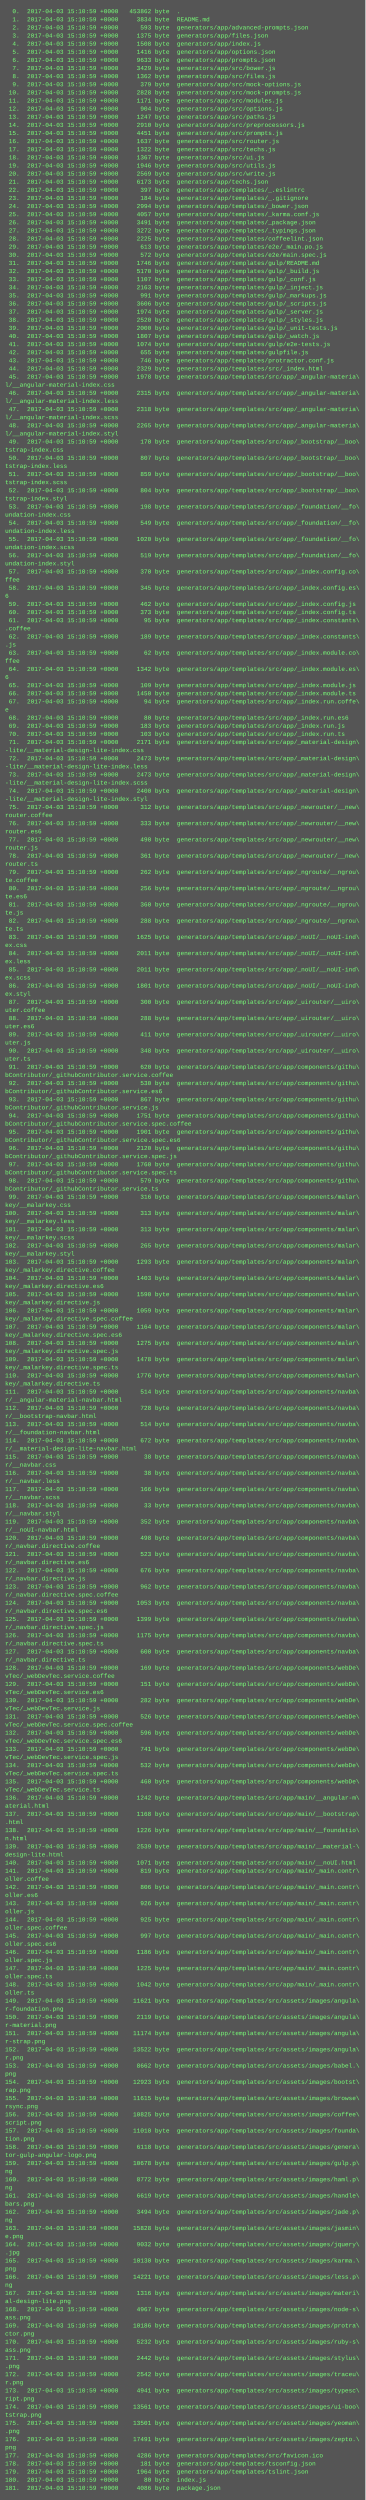
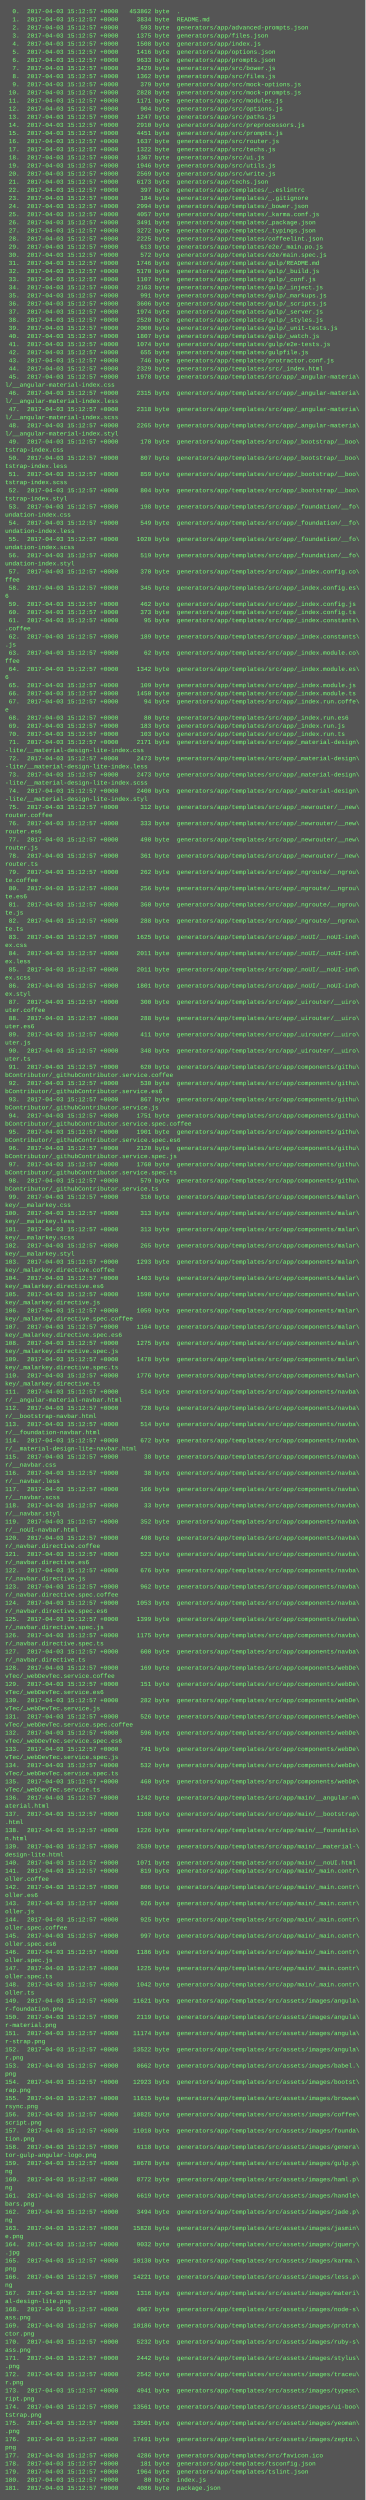
<svg xmlns="http://www.w3.org/2000/svg" height="4926" width="720">
  <rect height="4926" fill="#555" width="720" />
  <text fill="#7f7" font-family="Courier New" font-size="12" xml:space="preserve">
-     <tspan x="10" y="26">  0.  2017-04-03 15:10:59 +0000   453862 byte  .</tspan>
-     <tspan x="10" y="42">  1.  2017-04-03 15:10:59 +0000     3834 byte  README.md</tspan>
-     <tspan x="10" y="58">  2.  2017-04-03 15:10:59 +0000      593 byte  generators/app/advanced-prompts.json</tspan>
-     <tspan x="10" y="74">  3.  2017-04-03 15:10:59 +0000     1375 byte  generators/app/files.json</tspan>
-     <tspan x="10" y="90">  4.  2017-04-03 15:10:59 +0000     1508 byte  generators/app/index.js</tspan>
-     <tspan x="10" y="106">  5.  2017-04-03 15:10:59 +0000     1416 byte  generators/app/options.json</tspan>
-     <tspan x="10" y="122">  6.  2017-04-03 15:10:59 +0000     9633 byte  generators/app/prompts.json</tspan>
-     <tspan x="10" y="138">  7.  2017-04-03 15:10:59 +0000     3429 byte  generators/app/src/bower.js</tspan>
-     <tspan x="10" y="154">  8.  2017-04-03 15:10:59 +0000     1362 byte  generators/app/src/files.js</tspan>
-     <tspan x="10" y="170">  9.  2017-04-03 15:10:59 +0000      379 byte  generators/app/src/mock-options.js</tspan>
-     <tspan x="10" y="186"> 10.  2017-04-03 15:10:59 +0000     2828 byte  generators/app/src/mock-prompts.js</tspan>
-     <tspan x="10" y="202"> 11.  2017-04-03 15:10:59 +0000     1171 byte  generators/app/src/modules.js</tspan>
-     <tspan x="10" y="218"> 12.  2017-04-03 15:10:59 +0000      904 byte  generators/app/src/options.js</tspan>
-     <tspan x="10" y="234"> 13.  2017-04-03 15:10:59 +0000     1247 byte  generators/app/src/paths.js</tspan>
-     <tspan x="10" y="250"> 14.  2017-04-03 15:10:59 +0000     2910 byte  generators/app/src/preprocessors.js</tspan>
-     <tspan x="10" y="266"> 15.  2017-04-03 15:10:59 +0000     4451 byte  generators/app/src/prompts.js</tspan>
-     <tspan x="10" y="282"> 16.  2017-04-03 15:10:59 +0000     1637 byte  generators/app/src/router.js</tspan>
-     <tspan x="10" y="298"> 17.  2017-04-03 15:10:59 +0000     1322 byte  generators/app/src/techs.js</tspan>
-     <tspan x="10" y="314"> 18.  2017-04-03 15:10:59 +0000     1367 byte  generators/app/src/ui.js</tspan>
-     <tspan x="10" y="330"> 19.  2017-04-03 15:10:59 +0000     1946 byte  generators/app/src/utils.js</tspan>
-     <tspan x="10" y="346"> 20.  2017-04-03 15:10:59 +0000     2569 byte  generators/app/src/write.js</tspan>
-     <tspan x="10" y="362"> 21.  2017-04-03 15:10:59 +0000     6173 byte  generators/app/techs.json</tspan>
-     <tspan x="10" y="378"> 22.  2017-04-03 15:10:59 +0000      397 byte  generators/app/templates/_.eslintrc</tspan>
-     <tspan x="10" y="394"> 23.  2017-04-03 15:10:59 +0000      184 byte  generators/app/templates/_.gitignore</tspan>
-     <tspan x="10" y="410"> 24.  2017-04-03 15:10:59 +0000     2994 byte  generators/app/templates/_bower.json</tspan>
-     <tspan x="10" y="426"> 25.  2017-04-03 15:10:59 +0000     4057 byte  generators/app/templates/_karma.conf.js</tspan>
-     <tspan x="10" y="442"> 26.  2017-04-03 15:10:59 +0000     3491 byte  generators/app/templates/_package.json</tspan>
-     <tspan x="10" y="458"> 27.  2017-04-03 15:10:59 +0000     3272 byte  generators/app/templates/_typings.json</tspan>
-     <tspan x="10" y="474"> 28.  2017-04-03 15:10:59 +0000     2225 byte  generators/app/templates/coffeelint.json</tspan>
-     <tspan x="10" y="490"> 29.  2017-04-03 15:10:59 +0000      613 byte  generators/app/templates/e2e/_main.po.js</tspan>
-     <tspan x="10" y="506"> 30.  2017-04-03 15:10:59 +0000      572 byte  generators/app/templates/e2e/main.spec.js</tspan>
-     <tspan x="10" y="522"> 31.  2017-04-03 15:10:59 +0000     1746 byte  generators/app/templates/gulp/README.md</tspan>
-     <tspan x="10" y="538"> 32.  2017-04-03 15:10:59 +0000     5170 byte  generators/app/templates/gulp/_build.js</tspan>
-     <tspan x="10" y="554"> 33.  2017-04-03 15:10:59 +0000     1107 byte  generators/app/templates/gulp/_conf.js</tspan>
-     <tspan x="10" y="570"> 34.  2017-04-03 15:10:59 +0000     2163 byte  generators/app/templates/gulp/_inject.js</tspan>
-     <tspan x="10" y="586"> 35.  2017-04-03 15:10:59 +0000      991 byte  generators/app/templates/gulp/_markups.js</tspan>
-     <tspan x="10" y="602"> 36.  2017-04-03 15:10:59 +0000     3606 byte  generators/app/templates/gulp/_scripts.js</tspan>
-     <tspan x="10" y="618"> 37.  2017-04-03 15:10:59 +0000     1974 byte  generators/app/templates/gulp/_server.js</tspan>
-     <tspan x="10" y="634"> 38.  2017-04-03 15:10:59 +0000     2520 byte  generators/app/templates/gulp/_styles.js</tspan>
-     <tspan x="10" y="650"> 39.  2017-04-03 15:10:59 +0000     2000 byte  generators/app/templates/gulp/_unit-tests.js</tspan>
-     <tspan x="10" y="666"> 40.  2017-04-03 15:10:59 +0000     1807 byte  generators/app/templates/gulp/_watch.js</tspan>
-     <tspan x="10" y="682"> 41.  2017-04-03 15:10:59 +0000     1074 byte  generators/app/templates/gulp/e2e-tests.js</tspan>
-     <tspan x="10" y="698"> 42.  2017-04-03 15:10:59 +0000      655 byte  generators/app/templates/gulpfile.js</tspan>
-     <tspan x="10" y="714"> 43.  2017-04-03 15:10:59 +0000      746 byte  generators/app/templates/protractor.conf.js</tspan>
-     <tspan x="10" y="730"> 44.  2017-04-03 15:10:59 +0000     2329 byte  generators/app/templates/src/_index.html</tspan>
-     <tspan x="10" y="746"> 45.  2017-04-03 15:10:59 +0000     1978 byte  generators/app/templates/src/app/_angular-materia\</tspan>
+     <tspan x="10" y="26">  0.  2017-04-03 15:12:57 +0000   453862 byte  .</tspan>
+     <tspan x="10" y="42">  1.  2017-04-03 15:12:57 +0000     3834 byte  README.md</tspan>
+     <tspan x="10" y="58">  2.  2017-04-03 15:12:57 +0000      593 byte  generators/app/advanced-prompts.json</tspan>
+     <tspan x="10" y="74">  3.  2017-04-03 15:12:57 +0000     1375 byte  generators/app/files.json</tspan>
+     <tspan x="10" y="90">  4.  2017-04-03 15:12:57 +0000     1508 byte  generators/app/index.js</tspan>
+     <tspan x="10" y="106">  5.  2017-04-03 15:12:57 +0000     1416 byte  generators/app/options.json</tspan>
+     <tspan x="10" y="122">  6.  2017-04-03 15:12:57 +0000     9633 byte  generators/app/prompts.json</tspan>
+     <tspan x="10" y="138">  7.  2017-04-03 15:12:57 +0000     3429 byte  generators/app/src/bower.js</tspan>
+     <tspan x="10" y="154">  8.  2017-04-03 15:12:57 +0000     1362 byte  generators/app/src/files.js</tspan>
+     <tspan x="10" y="170">  9.  2017-04-03 15:12:57 +0000      379 byte  generators/app/src/mock-options.js</tspan>
+     <tspan x="10" y="186"> 10.  2017-04-03 15:12:57 +0000     2828 byte  generators/app/src/mock-prompts.js</tspan>
+     <tspan x="10" y="202"> 11.  2017-04-03 15:12:57 +0000     1171 byte  generators/app/src/modules.js</tspan>
+     <tspan x="10" y="218"> 12.  2017-04-03 15:12:57 +0000      904 byte  generators/app/src/options.js</tspan>
+     <tspan x="10" y="234"> 13.  2017-04-03 15:12:57 +0000     1247 byte  generators/app/src/paths.js</tspan>
+     <tspan x="10" y="250"> 14.  2017-04-03 15:12:57 +0000     2910 byte  generators/app/src/preprocessors.js</tspan>
+     <tspan x="10" y="266"> 15.  2017-04-03 15:12:57 +0000     4451 byte  generators/app/src/prompts.js</tspan>
+     <tspan x="10" y="282"> 16.  2017-04-03 15:12:57 +0000     1637 byte  generators/app/src/router.js</tspan>
+     <tspan x="10" y="298"> 17.  2017-04-03 15:12:57 +0000     1322 byte  generators/app/src/techs.js</tspan>
+     <tspan x="10" y="314"> 18.  2017-04-03 15:12:57 +0000     1367 byte  generators/app/src/ui.js</tspan>
+     <tspan x="10" y="330"> 19.  2017-04-03 15:12:57 +0000     1946 byte  generators/app/src/utils.js</tspan>
+     <tspan x="10" y="346"> 20.  2017-04-03 15:12:57 +0000     2569 byte  generators/app/src/write.js</tspan>
+     <tspan x="10" y="362"> 21.  2017-04-03 15:12:57 +0000     6173 byte  generators/app/techs.json</tspan>
+     <tspan x="10" y="378"> 22.  2017-04-03 15:12:57 +0000      397 byte  generators/app/templates/_.eslintrc</tspan>
+     <tspan x="10" y="394"> 23.  2017-04-03 15:12:57 +0000      184 byte  generators/app/templates/_.gitignore</tspan>
+     <tspan x="10" y="410"> 24.  2017-04-03 15:12:57 +0000     2994 byte  generators/app/templates/_bower.json</tspan>
+     <tspan x="10" y="426"> 25.  2017-04-03 15:12:57 +0000     4057 byte  generators/app/templates/_karma.conf.js</tspan>
+     <tspan x="10" y="442"> 26.  2017-04-03 15:12:57 +0000     3491 byte  generators/app/templates/_package.json</tspan>
+     <tspan x="10" y="458"> 27.  2017-04-03 15:12:57 +0000     3272 byte  generators/app/templates/_typings.json</tspan>
+     <tspan x="10" y="474"> 28.  2017-04-03 15:12:57 +0000     2225 byte  generators/app/templates/coffeelint.json</tspan>
+     <tspan x="10" y="490"> 29.  2017-04-03 15:12:57 +0000      613 byte  generators/app/templates/e2e/_main.po.js</tspan>
+     <tspan x="10" y="506"> 30.  2017-04-03 15:12:57 +0000      572 byte  generators/app/templates/e2e/main.spec.js</tspan>
+     <tspan x="10" y="522"> 31.  2017-04-03 15:12:57 +0000     1746 byte  generators/app/templates/gulp/README.md</tspan>
+     <tspan x="10" y="538"> 32.  2017-04-03 15:12:57 +0000     5170 byte  generators/app/templates/gulp/_build.js</tspan>
+     <tspan x="10" y="554"> 33.  2017-04-03 15:12:57 +0000     1107 byte  generators/app/templates/gulp/_conf.js</tspan>
+     <tspan x="10" y="570"> 34.  2017-04-03 15:12:57 +0000     2163 byte  generators/app/templates/gulp/_inject.js</tspan>
+     <tspan x="10" y="586"> 35.  2017-04-03 15:12:57 +0000      991 byte  generators/app/templates/gulp/_markups.js</tspan>
+     <tspan x="10" y="602"> 36.  2017-04-03 15:12:57 +0000     3606 byte  generators/app/templates/gulp/_scripts.js</tspan>
+     <tspan x="10" y="618"> 37.  2017-04-03 15:12:57 +0000     1974 byte  generators/app/templates/gulp/_server.js</tspan>
+     <tspan x="10" y="634"> 38.  2017-04-03 15:12:57 +0000     2520 byte  generators/app/templates/gulp/_styles.js</tspan>
+     <tspan x="10" y="650"> 39.  2017-04-03 15:12:57 +0000     2000 byte  generators/app/templates/gulp/_unit-tests.js</tspan>
+     <tspan x="10" y="666"> 40.  2017-04-03 15:12:57 +0000     1807 byte  generators/app/templates/gulp/_watch.js</tspan>
+     <tspan x="10" y="682"> 41.  2017-04-03 15:12:57 +0000     1074 byte  generators/app/templates/gulp/e2e-tests.js</tspan>
+     <tspan x="10" y="698"> 42.  2017-04-03 15:12:57 +0000      655 byte  generators/app/templates/gulpfile.js</tspan>
+     <tspan x="10" y="714"> 43.  2017-04-03 15:12:57 +0000      746 byte  generators/app/templates/protractor.conf.js</tspan>
+     <tspan x="10" y="730"> 44.  2017-04-03 15:12:57 +0000     2329 byte  generators/app/templates/src/_index.html</tspan>
+     <tspan x="10" y="746"> 45.  2017-04-03 15:12:57 +0000     1978 byte  generators/app/templates/src/app/_angular-materia\</tspan>
    <tspan x="10" y="762">l/__angular-material-index.css</tspan>
-     <tspan x="10" y="778"> 46.  2017-04-03 15:10:59 +0000     2315 byte  generators/app/templates/src/app/_angular-materia\</tspan>
+     <tspan x="10" y="778"> 46.  2017-04-03 15:12:57 +0000     2315 byte  generators/app/templates/src/app/_angular-materia\</tspan>
    <tspan x="10" y="794">l/__angular-material-index.less</tspan>
-     <tspan x="10" y="810"> 47.  2017-04-03 15:10:59 +0000     2318 byte  generators/app/templates/src/app/_angular-materia\</tspan>
+     <tspan x="10" y="810"> 47.  2017-04-03 15:12:57 +0000     2318 byte  generators/app/templates/src/app/_angular-materia\</tspan>
    <tspan x="10" y="826">l/__angular-material-index.scss</tspan>
-     <tspan x="10" y="842"> 48.  2017-04-03 15:10:59 +0000     2265 byte  generators/app/templates/src/app/_angular-materia\</tspan>
+     <tspan x="10" y="842"> 48.  2017-04-03 15:12:57 +0000     2265 byte  generators/app/templates/src/app/_angular-materia\</tspan>
    <tspan x="10" y="858">l/__angular-material-index.styl</tspan>
-     <tspan x="10" y="874"> 49.  2017-04-03 15:10:59 +0000      170 byte  generators/app/templates/src/app/_bootstrap/__boo\</tspan>
+     <tspan x="10" y="874"> 49.  2017-04-03 15:12:57 +0000      170 byte  generators/app/templates/src/app/_bootstrap/__boo\</tspan>
    <tspan x="10" y="890">tstrap-index.css</tspan>
-     <tspan x="10" y="906"> 50.  2017-04-03 15:10:59 +0000      807 byte  generators/app/templates/src/app/_bootstrap/__boo\</tspan>
+     <tspan x="10" y="906"> 50.  2017-04-03 15:12:57 +0000      807 byte  generators/app/templates/src/app/_bootstrap/__boo\</tspan>
    <tspan x="10" y="922">tstrap-index.less</tspan>
-     <tspan x="10" y="938"> 51.  2017-04-03 15:10:59 +0000      859 byte  generators/app/templates/src/app/_bootstrap/__boo\</tspan>
+     <tspan x="10" y="938"> 51.  2017-04-03 15:12:57 +0000      859 byte  generators/app/templates/src/app/_bootstrap/__boo\</tspan>
    <tspan x="10" y="954">tstrap-index.scss</tspan>
-     <tspan x="10" y="970"> 52.  2017-04-03 15:10:59 +0000      804 byte  generators/app/templates/src/app/_bootstrap/__boo\</tspan>
+     <tspan x="10" y="970"> 52.  2017-04-03 15:12:57 +0000      804 byte  generators/app/templates/src/app/_bootstrap/__boo\</tspan>
    <tspan x="10" y="986">tstrap-index.styl</tspan>
-     <tspan x="10" y="1002"> 53.  2017-04-03 15:10:59 +0000      198 byte  generators/app/templates/src/app/_foundation/__fo\</tspan>
+     <tspan x="10" y="1002"> 53.  2017-04-03 15:12:57 +0000      198 byte  generators/app/templates/src/app/_foundation/__fo\</tspan>
    <tspan x="10" y="1018">undation-index.css</tspan>
-     <tspan x="10" y="1034"> 54.  2017-04-03 15:10:59 +0000      549 byte  generators/app/templates/src/app/_foundation/__fo\</tspan>
+     <tspan x="10" y="1034"> 54.  2017-04-03 15:12:57 +0000      549 byte  generators/app/templates/src/app/_foundation/__fo\</tspan>
    <tspan x="10" y="1050">undation-index.less</tspan>
-     <tspan x="10" y="1066"> 55.  2017-04-03 15:10:59 +0000     1020 byte  generators/app/templates/src/app/_foundation/__fo\</tspan>
+     <tspan x="10" y="1066"> 55.  2017-04-03 15:12:57 +0000     1020 byte  generators/app/templates/src/app/_foundation/__fo\</tspan>
    <tspan x="10" y="1082">undation-index.scss</tspan>
-     <tspan x="10" y="1098"> 56.  2017-04-03 15:10:59 +0000      519 byte  generators/app/templates/src/app/_foundation/__fo\</tspan>
+     <tspan x="10" y="1098"> 56.  2017-04-03 15:12:57 +0000      519 byte  generators/app/templates/src/app/_foundation/__fo\</tspan>
    <tspan x="10" y="1114">undation-index.styl</tspan>
-     <tspan x="10" y="1130"> 57.  2017-04-03 15:10:59 +0000      370 byte  generators/app/templates/src/app/_index.config.co\</tspan>
+     <tspan x="10" y="1130"> 57.  2017-04-03 15:12:57 +0000      370 byte  generators/app/templates/src/app/_index.config.co\</tspan>
    <tspan x="10" y="1146">ffee</tspan>
-     <tspan x="10" y="1162"> 58.  2017-04-03 15:10:59 +0000      345 byte  generators/app/templates/src/app/_index.config.es\</tspan>
+     <tspan x="10" y="1162"> 58.  2017-04-03 15:12:57 +0000      345 byte  generators/app/templates/src/app/_index.config.es\</tspan>
    <tspan x="10" y="1178">6</tspan>
-     <tspan x="10" y="1194"> 59.  2017-04-03 15:10:59 +0000      462 byte  generators/app/templates/src/app/_index.config.js</tspan>
-     <tspan x="10" y="1210"> 60.  2017-04-03 15:10:59 +0000      373 byte  generators/app/templates/src/app/_index.config.ts</tspan>
-     <tspan x="10" y="1226"> 61.  2017-04-03 15:10:59 +0000       95 byte  generators/app/templates/src/app/_index.constants\</tspan>
+     <tspan x="10" y="1194"> 59.  2017-04-03 15:12:57 +0000      462 byte  generators/app/templates/src/app/_index.config.js</tspan>
+     <tspan x="10" y="1210"> 60.  2017-04-03 15:12:57 +0000      373 byte  generators/app/templates/src/app/_index.config.ts</tspan>
+     <tspan x="10" y="1226"> 61.  2017-04-03 15:12:57 +0000       95 byte  generators/app/templates/src/app/_index.constants\</tspan>
    <tspan x="10" y="1242">.coffee</tspan>
-     <tspan x="10" y="1258"> 62.  2017-04-03 15:10:59 +0000      189 byte  generators/app/templates/src/app/_index.constants\</tspan>
+     <tspan x="10" y="1258"> 62.  2017-04-03 15:12:57 +0000      189 byte  generators/app/templates/src/app/_index.constants\</tspan>
    <tspan x="10" y="1274">.js</tspan>
-     <tspan x="10" y="1290"> 63.  2017-04-03 15:10:59 +0000       62 byte  generators/app/templates/src/app/_index.module.co\</tspan>
+     <tspan x="10" y="1290"> 63.  2017-04-03 15:12:57 +0000       62 byte  generators/app/templates/src/app/_index.module.co\</tspan>
    <tspan x="10" y="1306">ffee</tspan>
-     <tspan x="10" y="1322"> 64.  2017-04-03 15:10:59 +0000     1342 byte  generators/app/templates/src/app/_index.module.es\</tspan>
+     <tspan x="10" y="1322"> 64.  2017-04-03 15:12:57 +0000     1342 byte  generators/app/templates/src/app/_index.module.es\</tspan>
    <tspan x="10" y="1338">6</tspan>
-     <tspan x="10" y="1354"> 65.  2017-04-03 15:10:59 +0000      109 byte  generators/app/templates/src/app/_index.module.js</tspan>
-     <tspan x="10" y="1370"> 66.  2017-04-03 15:10:59 +0000     1450 byte  generators/app/templates/src/app/_index.module.ts</tspan>
-     <tspan x="10" y="1386"> 67.  2017-04-03 15:10:59 +0000       94 byte  generators/app/templates/src/app/_index.run.coffe\</tspan>
+     <tspan x="10" y="1354"> 65.  2017-04-03 15:12:57 +0000      109 byte  generators/app/templates/src/app/_index.module.js</tspan>
+     <tspan x="10" y="1370"> 66.  2017-04-03 15:12:57 +0000     1450 byte  generators/app/templates/src/app/_index.module.ts</tspan>
+     <tspan x="10" y="1386"> 67.  2017-04-03 15:12:57 +0000       94 byte  generators/app/templates/src/app/_index.run.coffe\</tspan>
    <tspan x="10" y="1402">e</tspan>
-     <tspan x="10" y="1418"> 68.  2017-04-03 15:10:59 +0000       80 byte  generators/app/templates/src/app/_index.run.es6</tspan>
-     <tspan x="10" y="1434"> 69.  2017-04-03 15:10:59 +0000      183 byte  generators/app/templates/src/app/_index.run.js</tspan>
-     <tspan x="10" y="1450"> 70.  2017-04-03 15:10:59 +0000      103 byte  generators/app/templates/src/app/_index.run.ts</tspan>
-     <tspan x="10" y="1466"> 71.  2017-04-03 15:10:59 +0000     2171 byte  generators/app/templates/src/app/_material-design\</tspan>
+     <tspan x="10" y="1418"> 68.  2017-04-03 15:12:57 +0000       80 byte  generators/app/templates/src/app/_index.run.es6</tspan>
+     <tspan x="10" y="1434"> 69.  2017-04-03 15:12:57 +0000      183 byte  generators/app/templates/src/app/_index.run.js</tspan>
+     <tspan x="10" y="1450"> 70.  2017-04-03 15:12:57 +0000      103 byte  generators/app/templates/src/app/_index.run.ts</tspan>
+     <tspan x="10" y="1466"> 71.  2017-04-03 15:12:57 +0000     2171 byte  generators/app/templates/src/app/_material-design\</tspan>
    <tspan x="10" y="1482">-lite/__material-design-lite-index.css</tspan>
-     <tspan x="10" y="1498"> 72.  2017-04-03 15:10:59 +0000     2473 byte  generators/app/templates/src/app/_material-design\</tspan>
+     <tspan x="10" y="1498"> 72.  2017-04-03 15:12:57 +0000     2473 byte  generators/app/templates/src/app/_material-design\</tspan>
    <tspan x="10" y="1514">-lite/__material-design-lite-index.less</tspan>
-     <tspan x="10" y="1530"> 73.  2017-04-03 15:10:59 +0000     2473 byte  generators/app/templates/src/app/_material-design\</tspan>
+     <tspan x="10" y="1530"> 73.  2017-04-03 15:12:57 +0000     2473 byte  generators/app/templates/src/app/_material-design\</tspan>
    <tspan x="10" y="1546">-lite/__material-design-lite-index.scss</tspan>
-     <tspan x="10" y="1562"> 74.  2017-04-03 15:10:59 +0000     2400 byte  generators/app/templates/src/app/_material-design\</tspan>
+     <tspan x="10" y="1562"> 74.  2017-04-03 15:12:57 +0000     2400 byte  generators/app/templates/src/app/_material-design\</tspan>
    <tspan x="10" y="1578">-lite/__material-design-lite-index.styl</tspan>
-     <tspan x="10" y="1594"> 75.  2017-04-03 15:10:59 +0000      312 byte  generators/app/templates/src/app/_newrouter/__new\</tspan>
+     <tspan x="10" y="1594"> 75.  2017-04-03 15:12:57 +0000      312 byte  generators/app/templates/src/app/_newrouter/__new\</tspan>
    <tspan x="10" y="1610">router.coffee</tspan>
-     <tspan x="10" y="1626"> 76.  2017-04-03 15:10:59 +0000      333 byte  generators/app/templates/src/app/_newrouter/__new\</tspan>
+     <tspan x="10" y="1626"> 76.  2017-04-03 15:12:57 +0000      333 byte  generators/app/templates/src/app/_newrouter/__new\</tspan>
    <tspan x="10" y="1642">router.es6</tspan>
-     <tspan x="10" y="1658"> 77.  2017-04-03 15:10:59 +0000      490 byte  generators/app/templates/src/app/_newrouter/__new\</tspan>
+     <tspan x="10" y="1658"> 77.  2017-04-03 15:12:57 +0000      490 byte  generators/app/templates/src/app/_newrouter/__new\</tspan>
    <tspan x="10" y="1674">router.js</tspan>
-     <tspan x="10" y="1690"> 78.  2017-04-03 15:10:59 +0000      361 byte  generators/app/templates/src/app/_newrouter/__new\</tspan>
+     <tspan x="10" y="1690"> 78.  2017-04-03 15:12:57 +0000      361 byte  generators/app/templates/src/app/_newrouter/__new\</tspan>
    <tspan x="10" y="1706">router.ts</tspan>
-     <tspan x="10" y="1722"> 79.  2017-04-03 15:10:59 +0000      262 byte  generators/app/templates/src/app/_ngroute/__ngrou\</tspan>
+     <tspan x="10" y="1722"> 79.  2017-04-03 15:12:57 +0000      262 byte  generators/app/templates/src/app/_ngroute/__ngrou\</tspan>
    <tspan x="10" y="1738">te.coffee</tspan>
-     <tspan x="10" y="1754"> 80.  2017-04-03 15:10:59 +0000      256 byte  generators/app/templates/src/app/_ngroute/__ngrou\</tspan>
+     <tspan x="10" y="1754"> 80.  2017-04-03 15:12:57 +0000      256 byte  generators/app/templates/src/app/_ngroute/__ngrou\</tspan>
    <tspan x="10" y="1770">te.es6</tspan>
-     <tspan x="10" y="1786"> 81.  2017-04-03 15:10:59 +0000      360 byte  generators/app/templates/src/app/_ngroute/__ngrou\</tspan>
+     <tspan x="10" y="1786"> 81.  2017-04-03 15:12:57 +0000      360 byte  generators/app/templates/src/app/_ngroute/__ngrou\</tspan>
    <tspan x="10" y="1802">te.js</tspan>
-     <tspan x="10" y="1818"> 82.  2017-04-03 15:10:59 +0000      288 byte  generators/app/templates/src/app/_ngroute/__ngrou\</tspan>
+     <tspan x="10" y="1818"> 82.  2017-04-03 15:12:57 +0000      288 byte  generators/app/templates/src/app/_ngroute/__ngrou\</tspan>
    <tspan x="10" y="1834">te.ts</tspan>
-     <tspan x="10" y="1850"> 83.  2017-04-03 15:10:59 +0000     1625 byte  generators/app/templates/src/app/_noUI/__noUI-ind\</tspan>
+     <tspan x="10" y="1850"> 83.  2017-04-03 15:12:57 +0000     1625 byte  generators/app/templates/src/app/_noUI/__noUI-ind\</tspan>
    <tspan x="10" y="1866">ex.css</tspan>
-     <tspan x="10" y="1882"> 84.  2017-04-03 15:10:59 +0000     2011 byte  generators/app/templates/src/app/_noUI/__noUI-ind\</tspan>
+     <tspan x="10" y="1882"> 84.  2017-04-03 15:12:57 +0000     2011 byte  generators/app/templates/src/app/_noUI/__noUI-ind\</tspan>
    <tspan x="10" y="1898">ex.less</tspan>
-     <tspan x="10" y="1914"> 85.  2017-04-03 15:10:59 +0000     2011 byte  generators/app/templates/src/app/_noUI/__noUI-ind\</tspan>
+     <tspan x="10" y="1914"> 85.  2017-04-03 15:12:57 +0000     2011 byte  generators/app/templates/src/app/_noUI/__noUI-ind\</tspan>
    <tspan x="10" y="1930">ex.scss</tspan>
-     <tspan x="10" y="1946"> 86.  2017-04-03 15:10:59 +0000     1801 byte  generators/app/templates/src/app/_noUI/__noUI-ind\</tspan>
+     <tspan x="10" y="1946"> 86.  2017-04-03 15:12:57 +0000     1801 byte  generators/app/templates/src/app/_noUI/__noUI-ind\</tspan>
    <tspan x="10" y="1962">ex.styl</tspan>
-     <tspan x="10" y="1978"> 87.  2017-04-03 15:10:59 +0000      300 byte  generators/app/templates/src/app/_uirouter/__uiro\</tspan>
+     <tspan x="10" y="1978"> 87.  2017-04-03 15:12:57 +0000      300 byte  generators/app/templates/src/app/_uirouter/__uiro\</tspan>
    <tspan x="10" y="1994">uter.coffee</tspan>
-     <tspan x="10" y="2010"> 88.  2017-04-03 15:10:59 +0000      288 byte  generators/app/templates/src/app/_uirouter/__uiro\</tspan>
+     <tspan x="10" y="2010"> 88.  2017-04-03 15:12:57 +0000      288 byte  generators/app/templates/src/app/_uirouter/__uiro\</tspan>
    <tspan x="10" y="2026">uter.es6</tspan>
-     <tspan x="10" y="2042"> 89.  2017-04-03 15:10:59 +0000      411 byte  generators/app/templates/src/app/_uirouter/__uiro\</tspan>
+     <tspan x="10" y="2042"> 89.  2017-04-03 15:12:57 +0000      411 byte  generators/app/templates/src/app/_uirouter/__uiro\</tspan>
    <tspan x="10" y="2058">uter.js</tspan>
-     <tspan x="10" y="2074"> 90.  2017-04-03 15:10:59 +0000      348 byte  generators/app/templates/src/app/_uirouter/__uiro\</tspan>
+     <tspan x="10" y="2074"> 90.  2017-04-03 15:12:57 +0000      348 byte  generators/app/templates/src/app/_uirouter/__uiro\</tspan>
    <tspan x="10" y="2090">uter.ts</tspan>
-     <tspan x="10" y="2106"> 91.  2017-04-03 15:10:59 +0000      620 byte  generators/app/templates/src/app/components/githu\</tspan>
+     <tspan x="10" y="2106"> 91.  2017-04-03 15:12:57 +0000      620 byte  generators/app/templates/src/app/components/githu\</tspan>
    <tspan x="10" y="2122">bContributor/_githubContributor.service.coffee</tspan>
-     <tspan x="10" y="2138"> 92.  2017-04-03 15:10:59 +0000      530 byte  generators/app/templates/src/app/components/githu\</tspan>
+     <tspan x="10" y="2138"> 92.  2017-04-03 15:12:57 +0000      530 byte  generators/app/templates/src/app/components/githu\</tspan>
    <tspan x="10" y="2154">bContributor/_githubContributor.service.es6</tspan>
-     <tspan x="10" y="2170"> 93.  2017-04-03 15:10:59 +0000      867 byte  generators/app/templates/src/app/components/githu\</tspan>
+     <tspan x="10" y="2170"> 93.  2017-04-03 15:12:57 +0000      867 byte  generators/app/templates/src/app/components/githu\</tspan>
    <tspan x="10" y="2186">bContributor/_githubContributor.service.js</tspan>
-     <tspan x="10" y="2202"> 94.  2017-04-03 15:10:59 +0000     1751 byte  generators/app/templates/src/app/components/githu\</tspan>
+     <tspan x="10" y="2202"> 94.  2017-04-03 15:12:57 +0000     1751 byte  generators/app/templates/src/app/components/githu\</tspan>
    <tspan x="10" y="2218">bContributor/_githubContributor.service.spec.coffee</tspan>
-     <tspan x="10" y="2234"> 95.  2017-04-03 15:10:59 +0000     1901 byte  generators/app/templates/src/app/components/githu\</tspan>
+     <tspan x="10" y="2234"> 95.  2017-04-03 15:12:57 +0000     1901 byte  generators/app/templates/src/app/components/githu\</tspan>
    <tspan x="10" y="2250">bContributor/_githubContributor.service.spec.es6</tspan>
-     <tspan x="10" y="2266"> 96.  2017-04-03 15:10:59 +0000     2120 byte  generators/app/templates/src/app/components/githu\</tspan>
+     <tspan x="10" y="2266"> 96.  2017-04-03 15:12:57 +0000     2120 byte  generators/app/templates/src/app/components/githu\</tspan>
    <tspan x="10" y="2282">bContributor/_githubContributor.service.spec.js</tspan>
-     <tspan x="10" y="2298"> 97.  2017-04-03 15:10:59 +0000     1760 byte  generators/app/templates/src/app/components/githu\</tspan>
+     <tspan x="10" y="2298"> 97.  2017-04-03 15:12:57 +0000     1760 byte  generators/app/templates/src/app/components/githu\</tspan>
    <tspan x="10" y="2314">bContributor/_githubContributor.service.spec.ts</tspan>
-     <tspan x="10" y="2330"> 98.  2017-04-03 15:10:59 +0000      579 byte  generators/app/templates/src/app/components/githu\</tspan>
+     <tspan x="10" y="2330"> 98.  2017-04-03 15:12:57 +0000      579 byte  generators/app/templates/src/app/components/githu\</tspan>
    <tspan x="10" y="2346">bContributor/_githubContributor.service.ts</tspan>
-     <tspan x="10" y="2362"> 99.  2017-04-03 15:10:59 +0000      316 byte  generators/app/templates/src/app/components/malar\</tspan>
+     <tspan x="10" y="2362"> 99.  2017-04-03 15:12:57 +0000      316 byte  generators/app/templates/src/app/components/malar\</tspan>
    <tspan x="10" y="2378">key/__malarkey.css</tspan>
-     <tspan x="10" y="2394">100.  2017-04-03 15:10:59 +0000      313 byte  generators/app/templates/src/app/components/malar\</tspan>
+     <tspan x="10" y="2394">100.  2017-04-03 15:12:57 +0000      313 byte  generators/app/templates/src/app/components/malar\</tspan>
    <tspan x="10" y="2410">key/__malarkey.less</tspan>
-     <tspan x="10" y="2426">101.  2017-04-03 15:10:59 +0000      313 byte  generators/app/templates/src/app/components/malar\</tspan>
+     <tspan x="10" y="2426">101.  2017-04-03 15:12:57 +0000      313 byte  generators/app/templates/src/app/components/malar\</tspan>
    <tspan x="10" y="2442">key/__malarkey.scss</tspan>
-     <tspan x="10" y="2458">102.  2017-04-03 15:10:59 +0000      265 byte  generators/app/templates/src/app/components/malar\</tspan>
+     <tspan x="10" y="2458">102.  2017-04-03 15:12:57 +0000      265 byte  generators/app/templates/src/app/components/malar\</tspan>
    <tspan x="10" y="2474">key/__malarkey.styl</tspan>
-     <tspan x="10" y="2490">103.  2017-04-03 15:10:59 +0000     1293 byte  generators/app/templates/src/app/components/malar\</tspan>
+     <tspan x="10" y="2490">103.  2017-04-03 15:12:57 +0000     1293 byte  generators/app/templates/src/app/components/malar\</tspan>
    <tspan x="10" y="2506">key/_malarkey.directive.coffee</tspan>
-     <tspan x="10" y="2522">104.  2017-04-03 15:10:59 +0000     1403 byte  generators/app/templates/src/app/components/malar\</tspan>
+     <tspan x="10" y="2522">104.  2017-04-03 15:12:57 +0000     1403 byte  generators/app/templates/src/app/components/malar\</tspan>
    <tspan x="10" y="2538">key/_malarkey.directive.es6</tspan>
-     <tspan x="10" y="2554">105.  2017-04-03 15:10:59 +0000     1590 byte  generators/app/templates/src/app/components/malar\</tspan>
+     <tspan x="10" y="2554">105.  2017-04-03 15:12:57 +0000     1590 byte  generators/app/templates/src/app/components/malar\</tspan>
    <tspan x="10" y="2570">key/_malarkey.directive.js</tspan>
-     <tspan x="10" y="2586">106.  2017-04-03 15:10:59 +0000     1059 byte  generators/app/templates/src/app/components/malar\</tspan>
+     <tspan x="10" y="2586">106.  2017-04-03 15:12:57 +0000     1059 byte  generators/app/templates/src/app/components/malar\</tspan>
    <tspan x="10" y="2602">key/_malarkey.directive.spec.coffee</tspan>
-     <tspan x="10" y="2618">107.  2017-04-03 15:10:59 +0000     1164 byte  generators/app/templates/src/app/components/malar\</tspan>
+     <tspan x="10" y="2618">107.  2017-04-03 15:12:57 +0000     1164 byte  generators/app/templates/src/app/components/malar\</tspan>
    <tspan x="10" y="2634">key/_malarkey.directive.spec.es6</tspan>
-     <tspan x="10" y="2650">108.  2017-04-03 15:10:59 +0000     1275 byte  generators/app/templates/src/app/components/malar\</tspan>
+     <tspan x="10" y="2650">108.  2017-04-03 15:12:57 +0000     1275 byte  generators/app/templates/src/app/components/malar\</tspan>
    <tspan x="10" y="2666">key/_malarkey.directive.spec.js</tspan>
-     <tspan x="10" y="2682">109.  2017-04-03 15:10:59 +0000     1478 byte  generators/app/templates/src/app/components/malar\</tspan>
+     <tspan x="10" y="2682">109.  2017-04-03 15:12:57 +0000     1478 byte  generators/app/templates/src/app/components/malar\</tspan>
    <tspan x="10" y="2698">key/_malarkey.directive.spec.ts</tspan>
-     <tspan x="10" y="2714">110.  2017-04-03 15:10:59 +0000     1776 byte  generators/app/templates/src/app/components/malar\</tspan>
+     <tspan x="10" y="2714">110.  2017-04-03 15:12:57 +0000     1776 byte  generators/app/templates/src/app/components/malar\</tspan>
    <tspan x="10" y="2730">key/_malarkey.directive.ts</tspan>
-     <tspan x="10" y="2746">111.  2017-04-03 15:10:59 +0000      514 byte  generators/app/templates/src/app/components/navba\</tspan>
+     <tspan x="10" y="2746">111.  2017-04-03 15:12:57 +0000      514 byte  generators/app/templates/src/app/components/navba\</tspan>
    <tspan x="10" y="2762">r/__angular-material-navbar.html</tspan>
-     <tspan x="10" y="2778">112.  2017-04-03 15:10:59 +0000      728 byte  generators/app/templates/src/app/components/navba\</tspan>
+     <tspan x="10" y="2778">112.  2017-04-03 15:12:57 +0000      728 byte  generators/app/templates/src/app/components/navba\</tspan>
    <tspan x="10" y="2794">r/__bootstrap-navbar.html</tspan>
-     <tspan x="10" y="2810">113.  2017-04-03 15:10:59 +0000      514 byte  generators/app/templates/src/app/components/navba\</tspan>
+     <tspan x="10" y="2810">113.  2017-04-03 15:12:57 +0000      514 byte  generators/app/templates/src/app/components/navba\</tspan>
    <tspan x="10" y="2826">r/__foundation-navbar.html</tspan>
-     <tspan x="10" y="2842">114.  2017-04-03 15:10:59 +0000      672 byte  generators/app/templates/src/app/components/navba\</tspan>
+     <tspan x="10" y="2842">114.  2017-04-03 15:12:57 +0000      672 byte  generators/app/templates/src/app/components/navba\</tspan>
    <tspan x="10" y="2858">r/__material-design-lite-navbar.html</tspan>
-     <tspan x="10" y="2874">115.  2017-04-03 15:10:59 +0000       38 byte  generators/app/templates/src/app/components/navba\</tspan>
+     <tspan x="10" y="2874">115.  2017-04-03 15:12:57 +0000       38 byte  generators/app/templates/src/app/components/navba\</tspan>
    <tspan x="10" y="2890">r/__navbar.css</tspan>
-     <tspan x="10" y="2906">116.  2017-04-03 15:10:59 +0000       38 byte  generators/app/templates/src/app/components/navba\</tspan>
+     <tspan x="10" y="2906">116.  2017-04-03 15:12:57 +0000       38 byte  generators/app/templates/src/app/components/navba\</tspan>
    <tspan x="10" y="2922">r/__navbar.less</tspan>
-     <tspan x="10" y="2938">117.  2017-04-03 15:10:59 +0000      166 byte  generators/app/templates/src/app/components/navba\</tspan>
+     <tspan x="10" y="2938">117.  2017-04-03 15:12:57 +0000      166 byte  generators/app/templates/src/app/components/navba\</tspan>
    <tspan x="10" y="2954">r/__navbar.scss</tspan>
-     <tspan x="10" y="2970">118.  2017-04-03 15:10:59 +0000       33 byte  generators/app/templates/src/app/components/navba\</tspan>
+     <tspan x="10" y="2970">118.  2017-04-03 15:12:57 +0000       33 byte  generators/app/templates/src/app/components/navba\</tspan>
    <tspan x="10" y="2986">r/__navbar.styl</tspan>
-     <tspan x="10" y="3002">119.  2017-04-03 15:10:59 +0000      352 byte  generators/app/templates/src/app/components/navba\</tspan>
+     <tspan x="10" y="3002">119.  2017-04-03 15:12:57 +0000      352 byte  generators/app/templates/src/app/components/navba\</tspan>
    <tspan x="10" y="3018">r/__noUI-navbar.html</tspan>
-     <tspan x="10" y="3034">120.  2017-04-03 15:10:59 +0000      498 byte  generators/app/templates/src/app/components/navba\</tspan>
+     <tspan x="10" y="3034">120.  2017-04-03 15:12:57 +0000      498 byte  generators/app/templates/src/app/components/navba\</tspan>
    <tspan x="10" y="3050">r/_navbar.directive.coffee</tspan>
-     <tspan x="10" y="3066">121.  2017-04-03 15:10:59 +0000      523 byte  generators/app/templates/src/app/components/navba\</tspan>
+     <tspan x="10" y="3066">121.  2017-04-03 15:12:57 +0000      523 byte  generators/app/templates/src/app/components/navba\</tspan>
    <tspan x="10" y="3082">r/_navbar.directive.es6</tspan>
-     <tspan x="10" y="3098">122.  2017-04-03 15:10:59 +0000      676 byte  generators/app/templates/src/app/components/navba\</tspan>
+     <tspan x="10" y="3098">122.  2017-04-03 15:12:57 +0000      676 byte  generators/app/templates/src/app/components/navba\</tspan>
    <tspan x="10" y="3114">r/_navbar.directive.js</tspan>
-     <tspan x="10" y="3130">123.  2017-04-03 15:10:59 +0000      962 byte  generators/app/templates/src/app/components/navba\</tspan>
+     <tspan x="10" y="3130">123.  2017-04-03 15:12:57 +0000      962 byte  generators/app/templates/src/app/components/navba\</tspan>
    <tspan x="10" y="3146">r/_navbar.directive.spec.coffee</tspan>
-     <tspan x="10" y="3162">124.  2017-04-03 15:10:59 +0000     1053 byte  generators/app/templates/src/app/components/navba\</tspan>
+     <tspan x="10" y="3162">124.  2017-04-03 15:12:57 +0000     1053 byte  generators/app/templates/src/app/components/navba\</tspan>
    <tspan x="10" y="3178">r/_navbar.directive.spec.es6</tspan>
-     <tspan x="10" y="3194">125.  2017-04-03 15:10:59 +0000     1399 byte  generators/app/templates/src/app/components/navba\</tspan>
+     <tspan x="10" y="3194">125.  2017-04-03 15:12:57 +0000     1399 byte  generators/app/templates/src/app/components/navba\</tspan>
    <tspan x="10" y="3210">r/_navbar.directive.spec.js</tspan>
-     <tspan x="10" y="3226">126.  2017-04-03 15:10:59 +0000     1175 byte  generators/app/templates/src/app/components/navba\</tspan>
+     <tspan x="10" y="3226">126.  2017-04-03 15:12:57 +0000     1175 byte  generators/app/templates/src/app/components/navba\</tspan>
    <tspan x="10" y="3242">r/_navbar.directive.spec.ts</tspan>
-     <tspan x="10" y="3258">127.  2017-04-03 15:10:59 +0000      600 byte  generators/app/templates/src/app/components/navba\</tspan>
+     <tspan x="10" y="3258">127.  2017-04-03 15:12:57 +0000      600 byte  generators/app/templates/src/app/components/navba\</tspan>
    <tspan x="10" y="3274">r/_navbar.directive.ts</tspan>
-     <tspan x="10" y="3290">128.  2017-04-03 15:10:59 +0000      169 byte  generators/app/templates/src/app/components/webDe\</tspan>
+     <tspan x="10" y="3290">128.  2017-04-03 15:12:57 +0000      169 byte  generators/app/templates/src/app/components/webDe\</tspan>
    <tspan x="10" y="3306">vTec/_webDevTec.service.coffee</tspan>
-     <tspan x="10" y="3322">129.  2017-04-03 15:10:59 +0000      151 byte  generators/app/templates/src/app/components/webDe\</tspan>
+     <tspan x="10" y="3322">129.  2017-04-03 15:12:57 +0000      151 byte  generators/app/templates/src/app/components/webDe\</tspan>
    <tspan x="10" y="3338">vTec/_webDevTec.service.es6</tspan>
-     <tspan x="10" y="3354">130.  2017-04-03 15:10:59 +0000      282 byte  generators/app/templates/src/app/components/webDe\</tspan>
+     <tspan x="10" y="3354">130.  2017-04-03 15:12:57 +0000      282 byte  generators/app/templates/src/app/components/webDe\</tspan>
    <tspan x="10" y="3370">vTec/_webDevTec.service.js</tspan>
-     <tspan x="10" y="3386">131.  2017-04-03 15:10:59 +0000      526 byte  generators/app/templates/src/app/components/webDe\</tspan>
+     <tspan x="10" y="3386">131.  2017-04-03 15:12:57 +0000      526 byte  generators/app/templates/src/app/components/webDe\</tspan>
    <tspan x="10" y="3402">vTec/_webDevTec.service.spec.coffee</tspan>
-     <tspan x="10" y="3418">132.  2017-04-03 15:10:59 +0000      596 byte  generators/app/templates/src/app/components/webDe\</tspan>
+     <tspan x="10" y="3418">132.  2017-04-03 15:12:57 +0000      596 byte  generators/app/templates/src/app/components/webDe\</tspan>
    <tspan x="10" y="3434">vTec/_webDevTec.service.spec.es6</tspan>
-     <tspan x="10" y="3450">133.  2017-04-03 15:10:59 +0000      741 byte  generators/app/templates/src/app/components/webDe\</tspan>
+     <tspan x="10" y="3450">133.  2017-04-03 15:12:57 +0000      741 byte  generators/app/templates/src/app/components/webDe\</tspan>
    <tspan x="10" y="3466">vTec/_webDevTec.service.spec.js</tspan>
-     <tspan x="10" y="3482">134.  2017-04-03 15:10:59 +0000      532 byte  generators/app/templates/src/app/components/webDe\</tspan>
+     <tspan x="10" y="3482">134.  2017-04-03 15:12:57 +0000      532 byte  generators/app/templates/src/app/components/webDe\</tspan>
    <tspan x="10" y="3498">vTec/_webDevTec.service.spec.ts</tspan>
-     <tspan x="10" y="3514">135.  2017-04-03 15:10:59 +0000      460 byte  generators/app/templates/src/app/components/webDe\</tspan>
+     <tspan x="10" y="3514">135.  2017-04-03 15:12:57 +0000      460 byte  generators/app/templates/src/app/components/webDe\</tspan>
    <tspan x="10" y="3530">vTec/_webDevTec.service.ts</tspan>
-     <tspan x="10" y="3546">136.  2017-04-03 15:10:59 +0000     1242 byte  generators/app/templates/src/app/main/__angular-m\</tspan>
+     <tspan x="10" y="3546">136.  2017-04-03 15:12:57 +0000     1242 byte  generators/app/templates/src/app/main/__angular-m\</tspan>
    <tspan x="10" y="3562">aterial.html</tspan>
-     <tspan x="10" y="3578">137.  2017-04-03 15:10:59 +0000     1168 byte  generators/app/templates/src/app/main/__bootstrap\</tspan>
+     <tspan x="10" y="3578">137.  2017-04-03 15:12:57 +0000     1168 byte  generators/app/templates/src/app/main/__bootstrap\</tspan>
    <tspan x="10" y="3594">.html</tspan>
-     <tspan x="10" y="3610">138.  2017-04-03 15:10:59 +0000     1226 byte  generators/app/templates/src/app/main/__foundatio\</tspan>
+     <tspan x="10" y="3610">138.  2017-04-03 15:12:57 +0000     1226 byte  generators/app/templates/src/app/main/__foundatio\</tspan>
    <tspan x="10" y="3626">n.html</tspan>
-     <tspan x="10" y="3642">139.  2017-04-03 15:10:59 +0000     2539 byte  generators/app/templates/src/app/main/__material-\</tspan>
+     <tspan x="10" y="3642">139.  2017-04-03 15:12:57 +0000     2539 byte  generators/app/templates/src/app/main/__material-\</tspan>
    <tspan x="10" y="3658">design-lite.html</tspan>
-     <tspan x="10" y="3674">140.  2017-04-03 15:10:59 +0000     1071 byte  generators/app/templates/src/app/main/__noUI.html</tspan>
-     <tspan x="10" y="3690">141.  2017-04-03 15:10:59 +0000      819 byte  generators/app/templates/src/app/main/_main.contr\</tspan>
+     <tspan x="10" y="3674">140.  2017-04-03 15:12:57 +0000     1071 byte  generators/app/templates/src/app/main/__noUI.html</tspan>
+     <tspan x="10" y="3690">141.  2017-04-03 15:12:57 +0000      819 byte  generators/app/templates/src/app/main/_main.contr\</tspan>
    <tspan x="10" y="3706">oller.coffee</tspan>
-     <tspan x="10" y="3722">142.  2017-04-03 15:10:59 +0000      806 byte  generators/app/templates/src/app/main/_main.contr\</tspan>
+     <tspan x="10" y="3722">142.  2017-04-03 15:12:57 +0000      806 byte  generators/app/templates/src/app/main/_main.contr\</tspan>
    <tspan x="10" y="3738">oller.es6</tspan>
-     <tspan x="10" y="3754">143.  2017-04-03 15:10:59 +0000      926 byte  generators/app/templates/src/app/main/_main.contr\</tspan>
+     <tspan x="10" y="3754">143.  2017-04-03 15:12:57 +0000      926 byte  generators/app/templates/src/app/main/_main.contr\</tspan>
    <tspan x="10" y="3770">oller.js</tspan>
-     <tspan x="10" y="3786">144.  2017-04-03 15:10:59 +0000      925 byte  generators/app/templates/src/app/main/_main.contr\</tspan>
+     <tspan x="10" y="3786">144.  2017-04-03 15:12:57 +0000      925 byte  generators/app/templates/src/app/main/_main.contr\</tspan>
    <tspan x="10" y="3802">oller.spec.coffee</tspan>
-     <tspan x="10" y="3818">145.  2017-04-03 15:10:59 +0000      997 byte  generators/app/templates/src/app/main/_main.contr\</tspan>
+     <tspan x="10" y="3818">145.  2017-04-03 15:12:57 +0000      997 byte  generators/app/templates/src/app/main/_main.contr\</tspan>
    <tspan x="10" y="3834">oller.spec.es6</tspan>
-     <tspan x="10" y="3850">146.  2017-04-03 15:10:59 +0000     1186 byte  generators/app/templates/src/app/main/_main.contr\</tspan>
+     <tspan x="10" y="3850">146.  2017-04-03 15:12:57 +0000     1186 byte  generators/app/templates/src/app/main/_main.contr\</tspan>
    <tspan x="10" y="3866">oller.spec.js</tspan>
-     <tspan x="10" y="3882">147.  2017-04-03 15:10:59 +0000     1225 byte  generators/app/templates/src/app/main/_main.contr\</tspan>
+     <tspan x="10" y="3882">147.  2017-04-03 15:12:57 +0000     1225 byte  generators/app/templates/src/app/main/_main.contr\</tspan>
    <tspan x="10" y="3898">oller.spec.ts</tspan>
-     <tspan x="10" y="3914">148.  2017-04-03 15:10:59 +0000     1042 byte  generators/app/templates/src/app/main/_main.contr\</tspan>
+     <tspan x="10" y="3914">148.  2017-04-03 15:12:57 +0000     1042 byte  generators/app/templates/src/app/main/_main.contr\</tspan>
    <tspan x="10" y="3930">oller.ts</tspan>
-     <tspan x="10" y="3946">149.  2017-04-03 15:10:59 +0000    11621 byte  generators/app/templates/src/assets/images/angula\</tspan>
+     <tspan x="10" y="3946">149.  2017-04-03 15:12:57 +0000    11621 byte  generators/app/templates/src/assets/images/angula\</tspan>
    <tspan x="10" y="3962">r-foundation.png</tspan>
-     <tspan x="10" y="3978">150.  2017-04-03 15:10:59 +0000     2119 byte  generators/app/templates/src/assets/images/angula\</tspan>
+     <tspan x="10" y="3978">150.  2017-04-03 15:12:57 +0000     2119 byte  generators/app/templates/src/assets/images/angula\</tspan>
    <tspan x="10" y="3994">r-material.png</tspan>
-     <tspan x="10" y="4010">151.  2017-04-03 15:10:59 +0000    11174 byte  generators/app/templates/src/assets/images/angula\</tspan>
+     <tspan x="10" y="4010">151.  2017-04-03 15:12:57 +0000    11174 byte  generators/app/templates/src/assets/images/angula\</tspan>
    <tspan x="10" y="4026">r-strap.png</tspan>
-     <tspan x="10" y="4042">152.  2017-04-03 15:10:59 +0000    13522 byte  generators/app/templates/src/assets/images/angula\</tspan>
+     <tspan x="10" y="4042">152.  2017-04-03 15:12:57 +0000    13522 byte  generators/app/templates/src/assets/images/angula\</tspan>
    <tspan x="10" y="4058">r.png</tspan>
-     <tspan x="10" y="4074">153.  2017-04-03 15:10:59 +0000     8662 byte  generators/app/templates/src/assets/images/babel.\</tspan>
+     <tspan x="10" y="4074">153.  2017-04-03 15:12:57 +0000     8662 byte  generators/app/templates/src/assets/images/babel.\</tspan>
    <tspan x="10" y="4090">png</tspan>
-     <tspan x="10" y="4106">154.  2017-04-03 15:10:59 +0000    12923 byte  generators/app/templates/src/assets/images/bootst\</tspan>
+     <tspan x="10" y="4106">154.  2017-04-03 15:12:57 +0000    12923 byte  generators/app/templates/src/assets/images/bootst\</tspan>
    <tspan x="10" y="4122">rap.png</tspan>
-     <tspan x="10" y="4138">155.  2017-04-03 15:10:59 +0000    11615 byte  generators/app/templates/src/assets/images/browse\</tspan>
+     <tspan x="10" y="4138">155.  2017-04-03 15:12:57 +0000    11615 byte  generators/app/templates/src/assets/images/browse\</tspan>
    <tspan x="10" y="4154">rsync.png</tspan>
-     <tspan x="10" y="4170">156.  2017-04-03 15:10:59 +0000    10825 byte  generators/app/templates/src/assets/images/coffee\</tspan>
+     <tspan x="10" y="4170">156.  2017-04-03 15:12:57 +0000    10825 byte  generators/app/templates/src/assets/images/coffee\</tspan>
    <tspan x="10" y="4186">script.png</tspan>
-     <tspan x="10" y="4202">157.  2017-04-03 15:10:59 +0000    11010 byte  generators/app/templates/src/assets/images/founda\</tspan>
+     <tspan x="10" y="4202">157.  2017-04-03 15:12:57 +0000    11010 byte  generators/app/templates/src/assets/images/founda\</tspan>
    <tspan x="10" y="4218">tion.png</tspan>
-     <tspan x="10" y="4234">158.  2017-04-03 15:10:59 +0000     6118 byte  generators/app/templates/src/assets/images/genera\</tspan>
+     <tspan x="10" y="4234">158.  2017-04-03 15:12:57 +0000     6118 byte  generators/app/templates/src/assets/images/genera\</tspan>
    <tspan x="10" y="4250">tor-gulp-angular-logo.png</tspan>
-     <tspan x="10" y="4266">159.  2017-04-03 15:10:59 +0000    10678 byte  generators/app/templates/src/assets/images/gulp.p\</tspan>
+     <tspan x="10" y="4266">159.  2017-04-03 15:12:57 +0000    10678 byte  generators/app/templates/src/assets/images/gulp.p\</tspan>
    <tspan x="10" y="4282">ng</tspan>
-     <tspan x="10" y="4298">160.  2017-04-03 15:10:59 +0000     8772 byte  generators/app/templates/src/assets/images/haml.p\</tspan>
+     <tspan x="10" y="4298">160.  2017-04-03 15:12:57 +0000     8772 byte  generators/app/templates/src/assets/images/haml.p\</tspan>
    <tspan x="10" y="4314">ng</tspan>
-     <tspan x="10" y="4330">161.  2017-04-03 15:10:59 +0000     6619 byte  generators/app/templates/src/assets/images/handle\</tspan>
+     <tspan x="10" y="4330">161.  2017-04-03 15:12:57 +0000     6619 byte  generators/app/templates/src/assets/images/handle\</tspan>
    <tspan x="10" y="4346">bars.png</tspan>
-     <tspan x="10" y="4362">162.  2017-04-03 15:10:59 +0000     3494 byte  generators/app/templates/src/assets/images/jade.p\</tspan>
+     <tspan x="10" y="4362">162.  2017-04-03 15:12:57 +0000     3494 byte  generators/app/templates/src/assets/images/jade.p\</tspan>
    <tspan x="10" y="4378">ng</tspan>
-     <tspan x="10" y="4394">163.  2017-04-03 15:10:59 +0000    15828 byte  generators/app/templates/src/assets/images/jasmin\</tspan>
+     <tspan x="10" y="4394">163.  2017-04-03 15:12:57 +0000    15828 byte  generators/app/templates/src/assets/images/jasmin\</tspan>
    <tspan x="10" y="4410">e.png</tspan>
-     <tspan x="10" y="4426">164.  2017-04-03 15:10:59 +0000     9032 byte  generators/app/templates/src/assets/images/jquery\</tspan>
+     <tspan x="10" y="4426">164.  2017-04-03 15:12:57 +0000     9032 byte  generators/app/templates/src/assets/images/jquery\</tspan>
    <tspan x="10" y="4442">.jpg</tspan>
-     <tspan x="10" y="4458">165.  2017-04-03 15:10:59 +0000    10130 byte  generators/app/templates/src/assets/images/karma.\</tspan>
+     <tspan x="10" y="4458">165.  2017-04-03 15:12:57 +0000    10130 byte  generators/app/templates/src/assets/images/karma.\</tspan>
    <tspan x="10" y="4474">png</tspan>
-     <tspan x="10" y="4490">166.  2017-04-03 15:10:59 +0000    14221 byte  generators/app/templates/src/assets/images/less.p\</tspan>
+     <tspan x="10" y="4490">166.  2017-04-03 15:12:57 +0000    14221 byte  generators/app/templates/src/assets/images/less.p\</tspan>
    <tspan x="10" y="4506">ng</tspan>
-     <tspan x="10" y="4522">167.  2017-04-03 15:10:59 +0000     1316 byte  generators/app/templates/src/assets/images/materi\</tspan>
+     <tspan x="10" y="4522">167.  2017-04-03 15:12:57 +0000     1316 byte  generators/app/templates/src/assets/images/materi\</tspan>
    <tspan x="10" y="4538">al-design-lite.png</tspan>
-     <tspan x="10" y="4554">168.  2017-04-03 15:10:59 +0000     4967 byte  generators/app/templates/src/assets/images/node-s\</tspan>
+     <tspan x="10" y="4554">168.  2017-04-03 15:12:57 +0000     4967 byte  generators/app/templates/src/assets/images/node-s\</tspan>
    <tspan x="10" y="4570">ass.png</tspan>
-     <tspan x="10" y="4586">169.  2017-04-03 15:10:59 +0000    10186 byte  generators/app/templates/src/assets/images/protra\</tspan>
+     <tspan x="10" y="4586">169.  2017-04-03 15:12:57 +0000    10186 byte  generators/app/templates/src/assets/images/protra\</tspan>
    <tspan x="10" y="4602">ctor.png</tspan>
-     <tspan x="10" y="4618">170.  2017-04-03 15:10:59 +0000     5232 byte  generators/app/templates/src/assets/images/ruby-s\</tspan>
+     <tspan x="10" y="4618">170.  2017-04-03 15:12:57 +0000     5232 byte  generators/app/templates/src/assets/images/ruby-s\</tspan>
    <tspan x="10" y="4634">ass.png</tspan>
-     <tspan x="10" y="4650">171.  2017-04-03 15:10:59 +0000     2442 byte  generators/app/templates/src/assets/images/stylus\</tspan>
+     <tspan x="10" y="4650">171.  2017-04-03 15:12:57 +0000     2442 byte  generators/app/templates/src/assets/images/stylus\</tspan>
    <tspan x="10" y="4666">.png</tspan>
-     <tspan x="10" y="4682">172.  2017-04-03 15:10:59 +0000     2542 byte  generators/app/templates/src/assets/images/traceu\</tspan>
+     <tspan x="10" y="4682">172.  2017-04-03 15:12:57 +0000     2542 byte  generators/app/templates/src/assets/images/traceu\</tspan>
    <tspan x="10" y="4698">r.png</tspan>
-     <tspan x="10" y="4714">173.  2017-04-03 15:10:59 +0000     4941 byte  generators/app/templates/src/assets/images/typesc\</tspan>
+     <tspan x="10" y="4714">173.  2017-04-03 15:12:57 +0000     4941 byte  generators/app/templates/src/assets/images/typesc\</tspan>
    <tspan x="10" y="4730">ript.png</tspan>
-     <tspan x="10" y="4746">174.  2017-04-03 15:10:59 +0000    13561 byte  generators/app/templates/src/assets/images/ui-boo\</tspan>
+     <tspan x="10" y="4746">174.  2017-04-03 15:12:57 +0000    13561 byte  generators/app/templates/src/assets/images/ui-boo\</tspan>
    <tspan x="10" y="4762">tstrap.png</tspan>
-     <tspan x="10" y="4778">175.  2017-04-03 15:10:59 +0000    13501 byte  generators/app/templates/src/assets/images/yeoman\</tspan>
+     <tspan x="10" y="4778">175.  2017-04-03 15:12:57 +0000    13501 byte  generators/app/templates/src/assets/images/yeoman\</tspan>
    <tspan x="10" y="4794">.png</tspan>
-     <tspan x="10" y="4810">176.  2017-04-03 15:10:59 +0000    17491 byte  generators/app/templates/src/assets/images/zepto.\</tspan>
+     <tspan x="10" y="4810">176.  2017-04-03 15:12:57 +0000    17491 byte  generators/app/templates/src/assets/images/zepto.\</tspan>
    <tspan x="10" y="4826">png</tspan>
-     <tspan x="10" y="4842">177.  2017-04-03 15:10:59 +0000     4286 byte  generators/app/templates/src/favicon.ico</tspan>
-     <tspan x="10" y="4858">178.  2017-04-03 15:10:59 +0000      181 byte  generators/app/templates/tsconfig.json</tspan>
-     <tspan x="10" y="4874">179.  2017-04-03 15:10:59 +0000     1964 byte  generators/app/templates/tslint.json</tspan>
-     <tspan x="10" y="4890">180.  2017-04-03 15:10:59 +0000       80 byte  index.js</tspan>
-     <tspan x="10" y="4906">181.  2017-04-03 15:10:59 +0000     4086 byte  package.json</tspan>
+     <tspan x="10" y="4842">177.  2017-04-03 15:12:57 +0000     4286 byte  generators/app/templates/src/favicon.ico</tspan>
+     <tspan x="10" y="4858">178.  2017-04-03 15:12:57 +0000      181 byte  generators/app/templates/tsconfig.json</tspan>
+     <tspan x="10" y="4874">179.  2017-04-03 15:12:57 +0000     1964 byte  generators/app/templates/tslint.json</tspan>
+     <tspan x="10" y="4890">180.  2017-04-03 15:12:57 +0000       80 byte  index.js</tspan>
+     <tspan x="10" y="4906">181.  2017-04-03 15:12:57 +0000     4086 byte  package.json</tspan>
  </text>
</svg>
